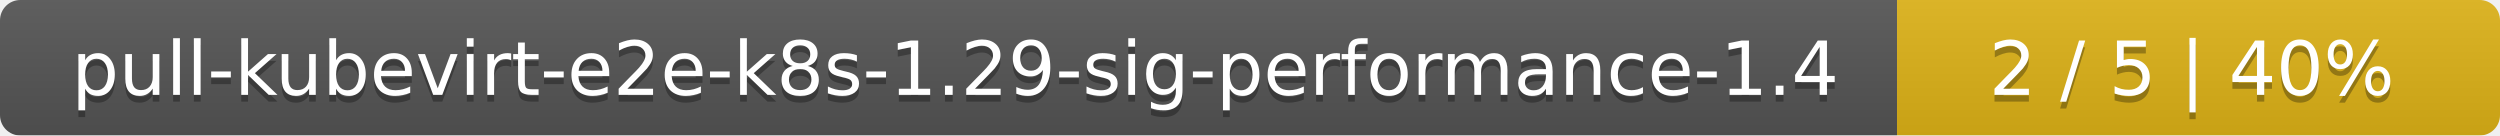
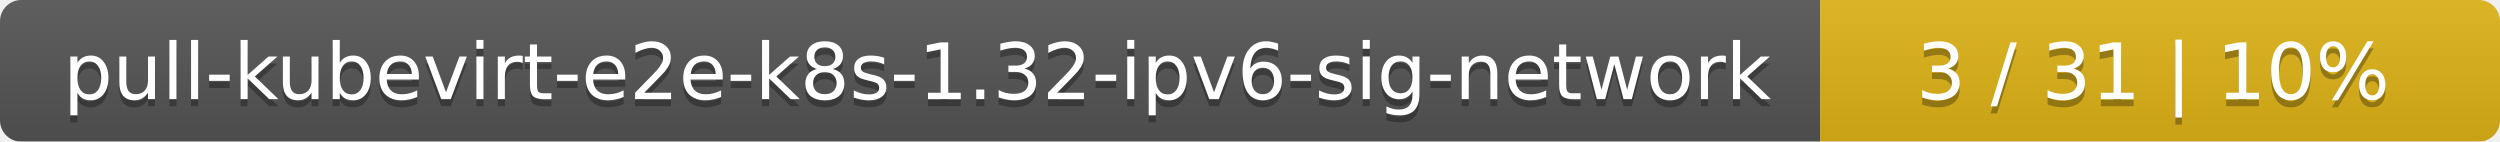
- <svg xmlns="http://www.w3.org/2000/svg" width="369" height="20">
+ <svg xmlns="http://www.w3.org/2000/svg" width="353" height="20">
  <linearGradient id="smooth" x2="0" y2="100%">
    <stop offset="0" stop-color="#bbb" stop-opacity=".1" />
    <stop offset="1" stop-opacity=".1" />
  </linearGradient>
  <mask id="round">
-     <rect width="369" height="20" rx="3" fill="#fff" />
+     <rect width="353" height="20" rx="3" fill="#fff" />
  </mask>
  <g mask="url(#round)">
-     <rect width="280" height="20" fill="#555" />
-     <rect x="280" width="89" height="20" fill="#dfb317" />
-     <rect width="369" height="20" fill="url(#smooth)" />
+     <rect width="257" height="20" fill="#555" />
+     <rect x="257" width="96" height="20" fill="#dfb317" />
+     <rect width="353" height="20" fill="url(#smooth)" />
  </g>
  <g fill="#fff" text-anchor="middle" font-family="DejaVu Sans,Verdana,Geneva,sans-serif" font-size="11">
-     <text x="141" y="15" fill="#010101" fill-opacity=".3">pull-kubevirt-e2e-k8s-1.29-sig-performance-1.4</text>
-     <text x="141" y="14">pull-kubevirt-e2e-k8s-1.29-sig-performance-1.4</text>
-     <text x="323.5" y="15" fill="#010101" fill-opacity=".3">2 / 5    |    40%</text>
-     <text x="323.5" y="14">2 / 5    |    40%</text>
+     <text x="129.5" y="15" fill="#010101" fill-opacity=".3">pull-kubevirt-e2e-k8s-1.32-ipv6-sig-network</text>
+     <text x="129.5" y="14">pull-kubevirt-e2e-k8s-1.32-ipv6-sig-network</text>
+     <text x="304" y="15" fill="#010101" fill-opacity=".3">3 / 31    |    10%</text>
+     <text x="304" y="14">3 / 31    |    10%</text>
  </g>
</svg>
